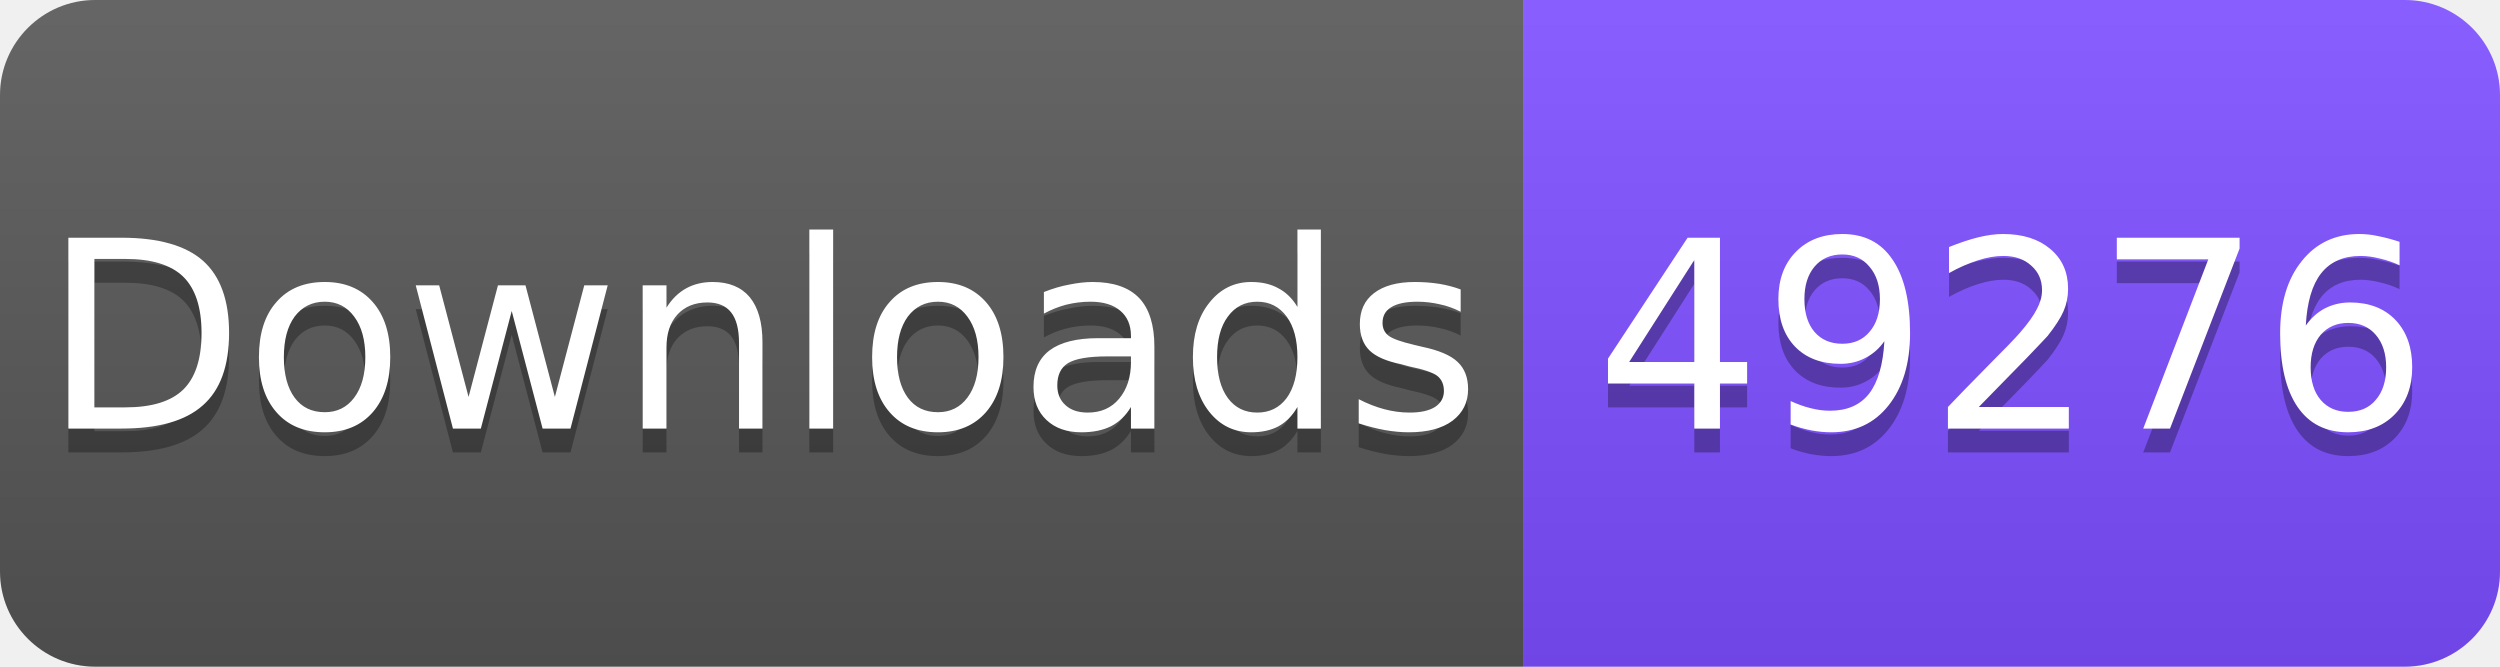
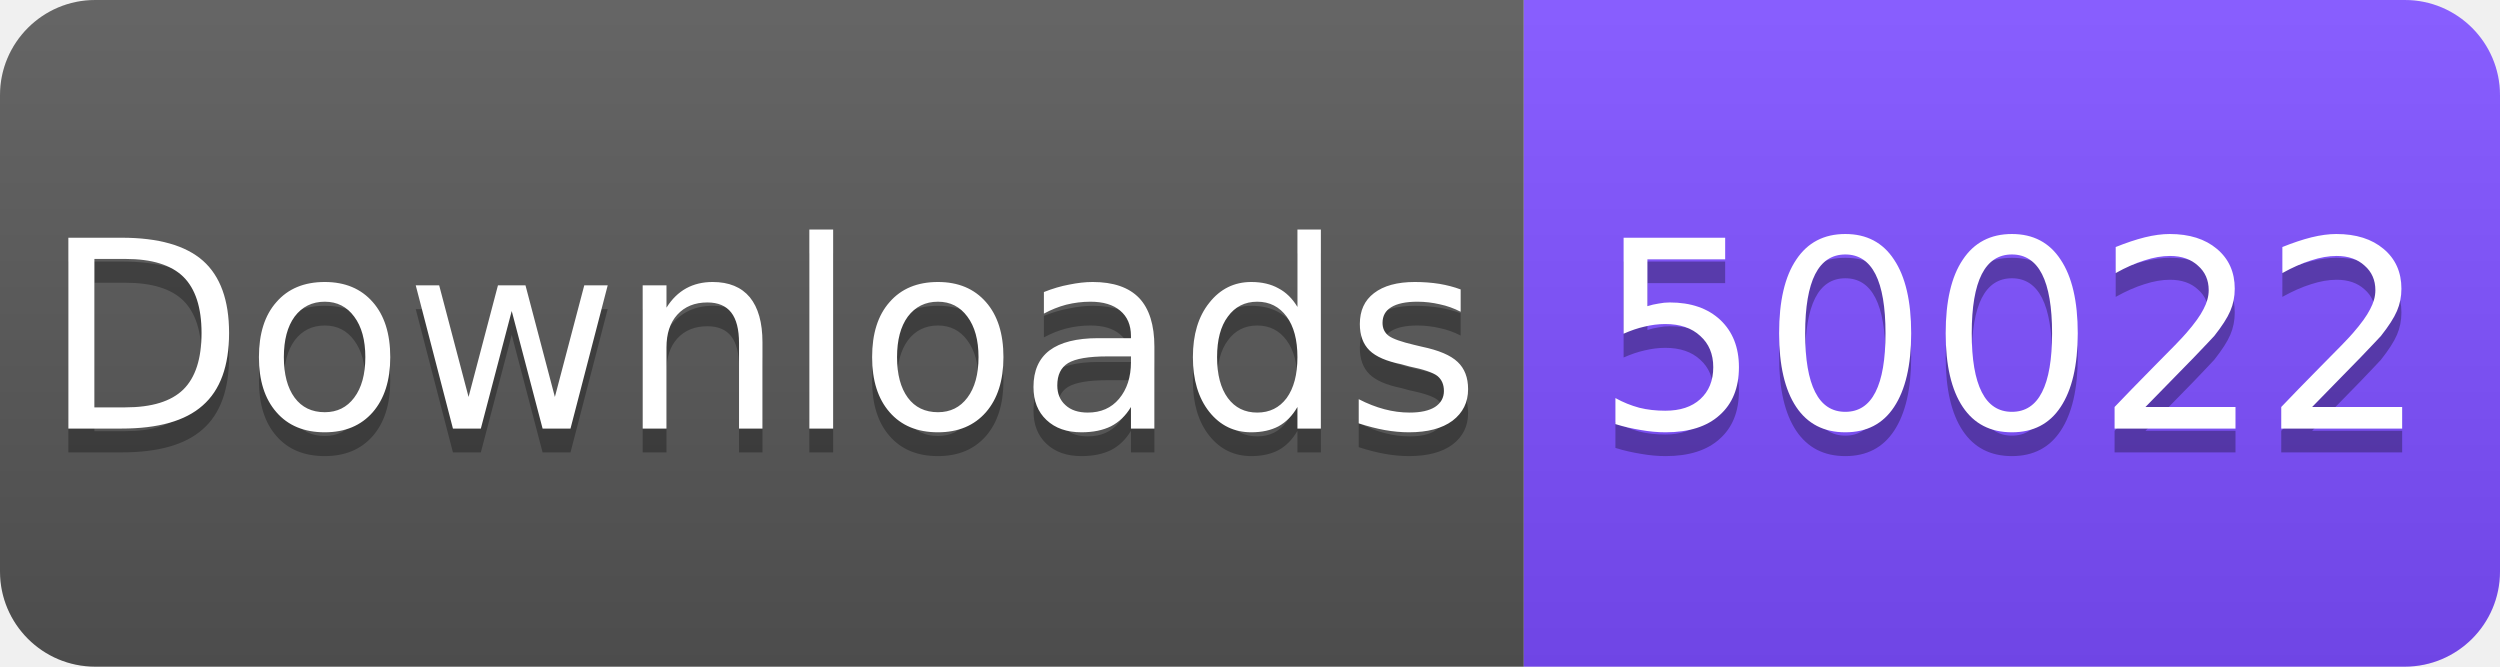
<svg xmlns="http://www.w3.org/2000/svg" width="105" height="28" viewBox="0 0 105 28">
  <linearGradient id="s" x2="0" y2="100%">
    <stop offset="0" stop-color="#fff" stop-opacity=".1" />
    <stop offset="1" stop-opacity=".1" />
  </linearGradient>
  <clipPath id="r">
    <rect width="105" height="28" rx="4" fill="#fff" />
  </clipPath>
  <g clip-path="url(#r)">
    <rect width="64" height="28" fill="#555" />
    <rect x="64" width="41" height="28" fill="#7C4DFF" />
    <rect width="105" height="28" fill="url(#s)" />
  </g>
  <g fill="#fff" text-anchor="middle" font-family="Verdana,Geneva,DejaVu Sans,sans-serif" font-size="11">
    <text x="32" y="19" fill="#010101" fill-opacity=".3">Downloads</text>
    <text x="32" y="18">Downloads</text>
-     <text x="84.5" y="19" fill="#010101" fill-opacity=".3">49276</text>
-     <text x="84.5" y="18">49276</text>
+     <text x="84.5" y="19" fill="#010101" fill-opacity=".3">50022</text>
+     <text x="84.5" y="18">50022</text>
  </g>
</svg>
